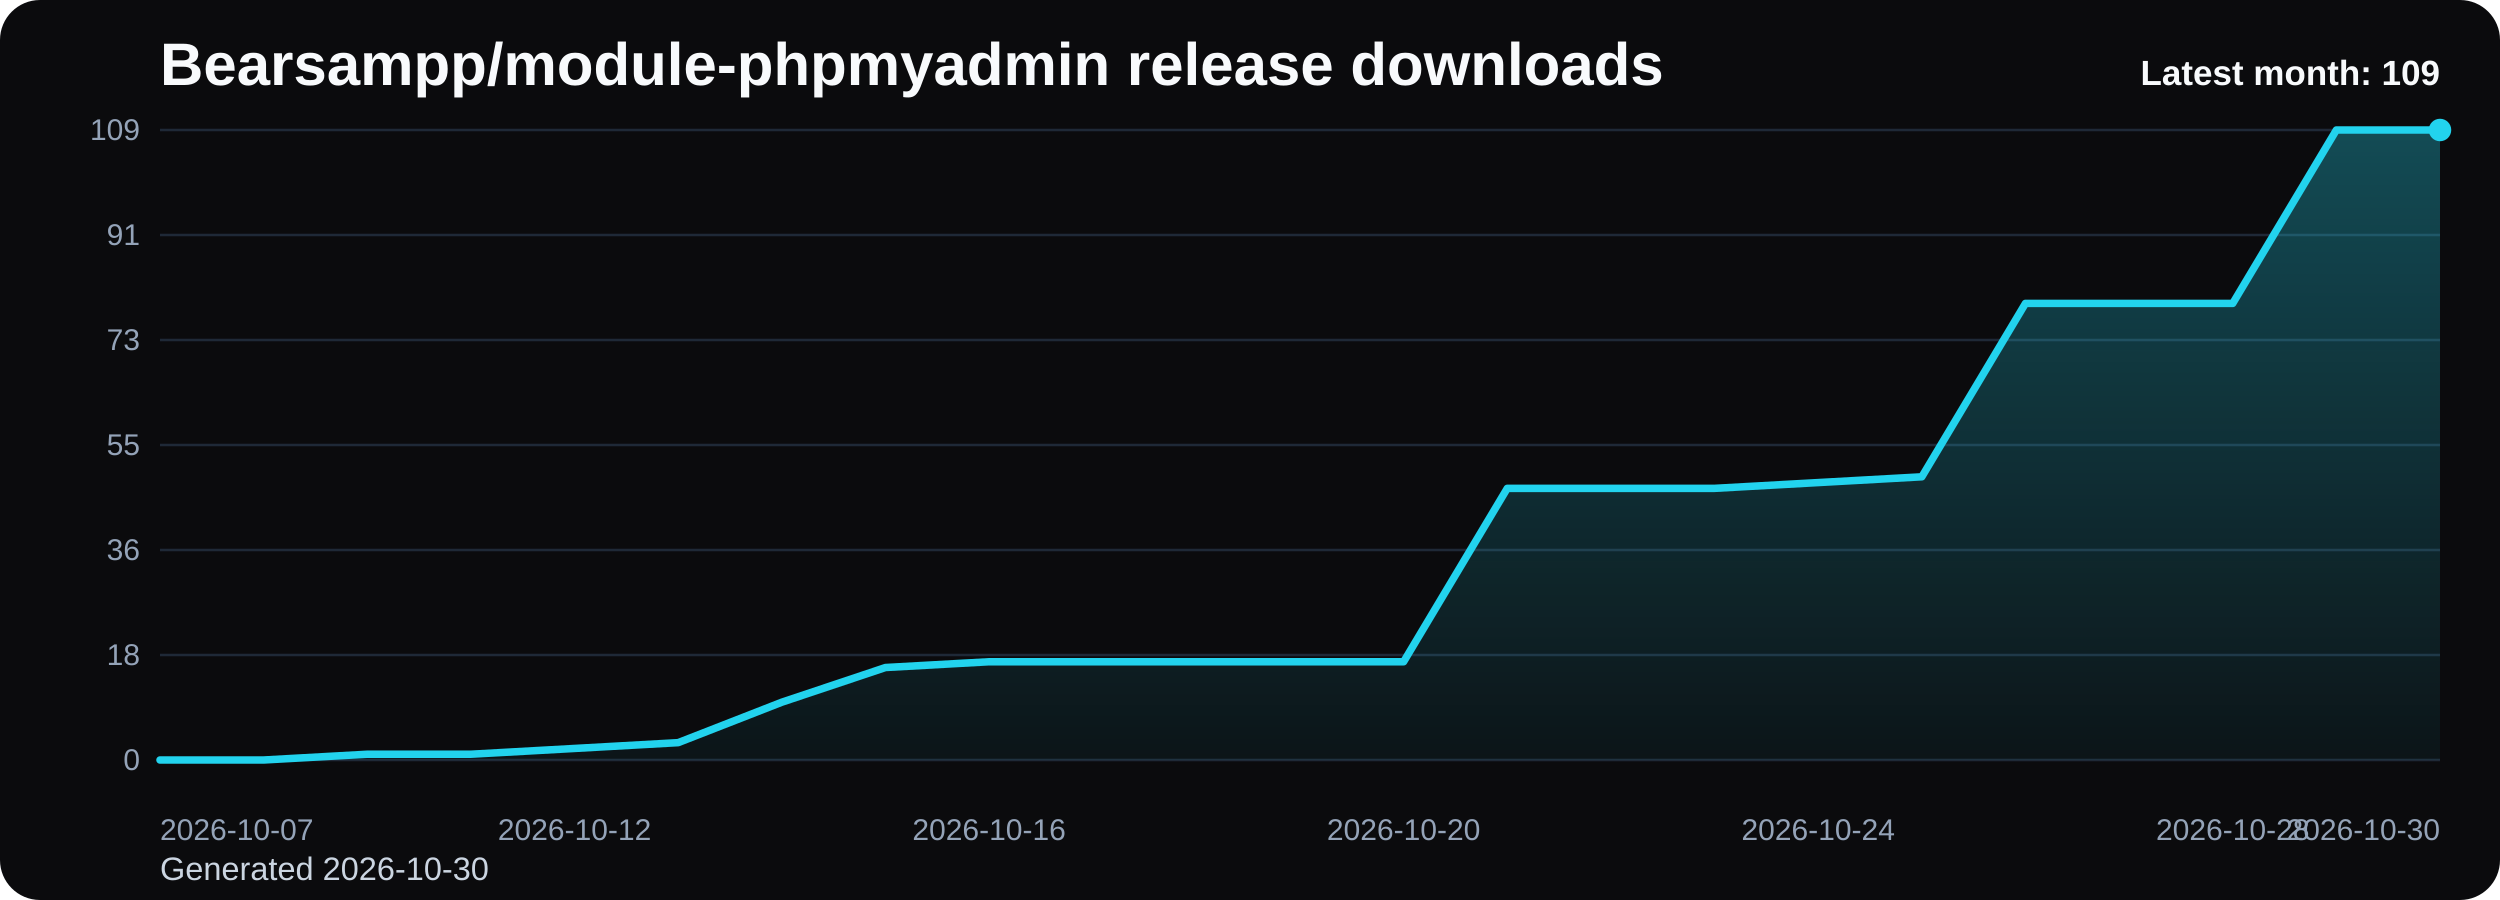
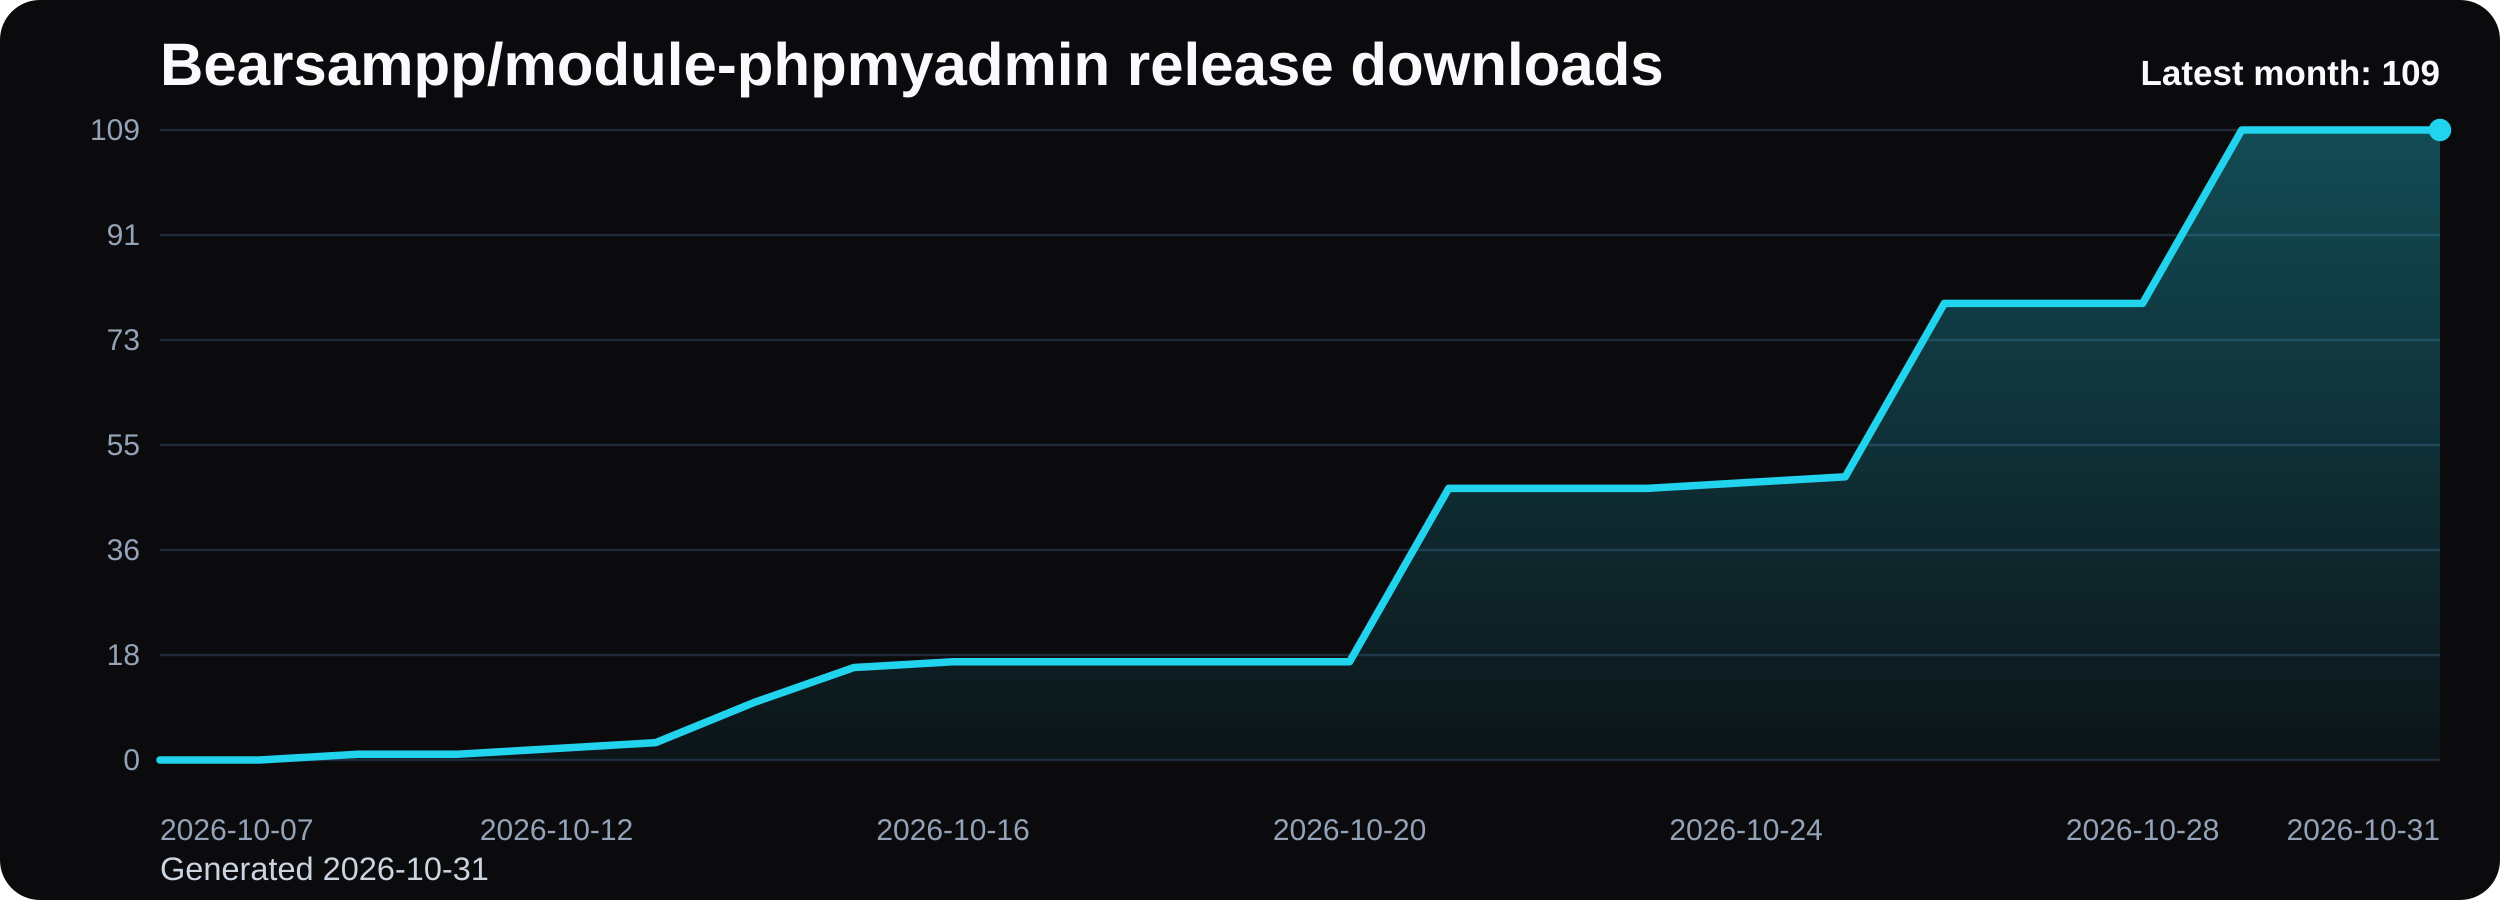
<svg xmlns="http://www.w3.org/2000/svg" viewBox="0 0 1000 360" role="img" aria-label="Bearsampp/module-phpmyadmin release downloads chart">
  <defs>
    <linearGradient id="fill-monthly-black" x1="0" y1="0" x2="0" y2="1">
      <stop offset="0%" stop-color="#22d3ee" stop-opacity="0.32" />
      <stop offset="100%" stop-color="#22d3ee" stop-opacity="0.05" />
    </linearGradient>
    <style>
      .bg { fill: #0b0b0d; }
      .title { font: 700 24px Arial, sans-serif; fill: #f8fafc; }
      .sub { font: 400 13px Arial, sans-serif; fill: #cbd5e1; }
      .grid { stroke: #1f2937; stroke-width: 1; }
      .axis { font: 400 12px Arial, sans-serif; fill: #94a3b8; }
      .line { fill: none; stroke: #22d3ee; stroke-width: 3; stroke-linecap: round; stroke-linejoin: round; }
      .dot { fill: #22d3ee; }
      .value { font: 600 11px Arial, sans-serif; fill: #cbd5e1; }
      .latest { font: 700 14px Arial, sans-serif; fill: #f8fafc; }
    </style>
  </defs>
  <rect class="bg" x="0" y="0" width="1000" height="360" rx="16" />
  <text class="title" x="64" y="34">Bearsampp/module-phpmyadmin release downloads</text>
-   <text class="sub" x="64" y="352">Generated 2026-10-30</text>
+   <text class="sub" x="64" y="352">Generated 2026-10-31</text>
  <line x1="64" y1="52.00" x2="976" y2="52.00" class="grid" />
  <text x="56" y="56.00" text-anchor="end" class="axis">109</text>
  <line x1="64" y1="94.00" x2="976" y2="94.00" class="grid" />
  <text x="56" y="98.00" text-anchor="end" class="axis">91</text>
  <line x1="64" y1="136.00" x2="976" y2="136.00" class="grid" />
  <text x="56" y="140.00" text-anchor="end" class="axis">73</text>
  <line x1="64" y1="178.00" x2="976" y2="178.00" class="grid" />
  <text x="56" y="182.00" text-anchor="end" class="axis">55</text>
  <line x1="64" y1="220.00" x2="976" y2="220.00" class="grid" />
  <text x="56" y="224.00" text-anchor="end" class="axis">36</text>
  <line x1="64" y1="262.00" x2="976" y2="262.00" class="grid" />
  <text x="56" y="266.00" text-anchor="end" class="axis">18</text>
  <line x1="64" y1="304.00" x2="976" y2="304.00" class="grid" />
  <text x="56" y="308.00" text-anchor="end" class="axis">0</text>
-   <path d="M 64.00 304 L 64.00 304.00 L 105.45 304.00 L 146.91 301.69 L 188.36 301.69 L 229.82 299.38 L 271.27 297.06 L 312.73 280.88 L 354.18 267.01 L 395.64 264.70 L 437.09 264.70 L 478.55 264.70 L 520.00 264.70 L 561.45 264.70 L 602.91 195.34 L 644.36 195.34 L 685.82 195.34 L 727.27 193.03 L 768.73 190.72 L 810.18 121.36 L 851.64 121.36 L 893.09 121.36 L 934.55 52.00 L 976.00 52.00 L 976.00 304 Z" fill="url(#fill-monthly-black)" />
-   <polyline class="line" points="64.00,304.00 105.45,304.00 146.91,301.69 188.36,301.69 229.82,299.38 271.27,297.06 312.73,280.88 354.18,267.01 395.64,264.70 437.09,264.70 478.55,264.70 520.00,264.70 561.45,264.70 602.91,195.34 644.36,195.34 685.82,195.34 727.27,193.03 768.73,190.72 810.18,121.36 851.64,121.36 893.09,121.36 934.55,52.00 976.00,52.00" />
+   <path d="M 64.00 304 L 64.00 304.00 L 103.65 304.00 L 143.30 301.69 L 182.96 301.69 L 222.61 299.38 L 262.26 297.06 L 301.91 280.88 L 341.57 267.01 L 381.22 264.70 L 420.87 264.70 L 460.52 264.70 L 500.17 264.70 L 539.83 264.70 L 579.48 195.34 L 619.13 195.34 L 658.78 195.34 L 698.43 193.03 L 738.09 190.72 L 777.74 121.36 L 817.39 121.36 L 857.04 121.36 L 896.70 52.00 L 936.35 52.00 L 976.00 52.00 L 976.00 304 Z" fill="url(#fill-monthly-black)" />
+   <polyline class="line" points="64.00,304.00 103.65,304.00 143.30,301.69 182.96,301.69 222.61,299.38 262.26,297.06 301.91,280.88 341.57,267.01 381.22,264.70 420.87,264.70 460.52,264.70 500.17,264.70 539.83,264.70 579.48,195.34 619.13,195.34 658.78,195.34 698.43,193.03 738.09,190.72 777.74,121.36 817.39,121.36 857.04,121.36 896.70,52.00 936.35,52.00 976.00,52.00" />
  <circle class="dot" cx="976.00" cy="52.00" r="4.5" />
  <text class="axis" x="64.00" y="336" text-anchor="start">2026-10-07</text>
-   <text class="axis" x="229.82" y="336" text-anchor="middle">2026-10-12</text>
-   <text class="axis" x="395.64" y="336" text-anchor="middle">2026-10-16</text>
-   <text class="axis" x="561.45" y="336" text-anchor="middle">2026-10-20</text>
-   <text class="axis" x="727.27" y="336" text-anchor="middle">2026-10-24</text>
-   <text class="axis" x="893.09" y="336" text-anchor="middle">2026-10-28</text>
-   <text class="axis" x="976.00" y="336" text-anchor="end">2026-10-30</text>
+   <text class="axis" x="222.61" y="336" text-anchor="middle">2026-10-12</text>
+   <text class="axis" x="381.22" y="336" text-anchor="middle">2026-10-16</text>
+   <text class="axis" x="539.83" y="336" text-anchor="middle">2026-10-20</text>
+   <text class="axis" x="698.43" y="336" text-anchor="middle">2026-10-24</text>
+   <text class="axis" x="857.04" y="336" text-anchor="middle">2026-10-28</text>
+   <text class="axis" x="976.00" y="336" text-anchor="end">2026-10-31</text>
  <text class="latest" x="976" y="34" text-anchor="end">Latest month: 109</text>
</svg>
